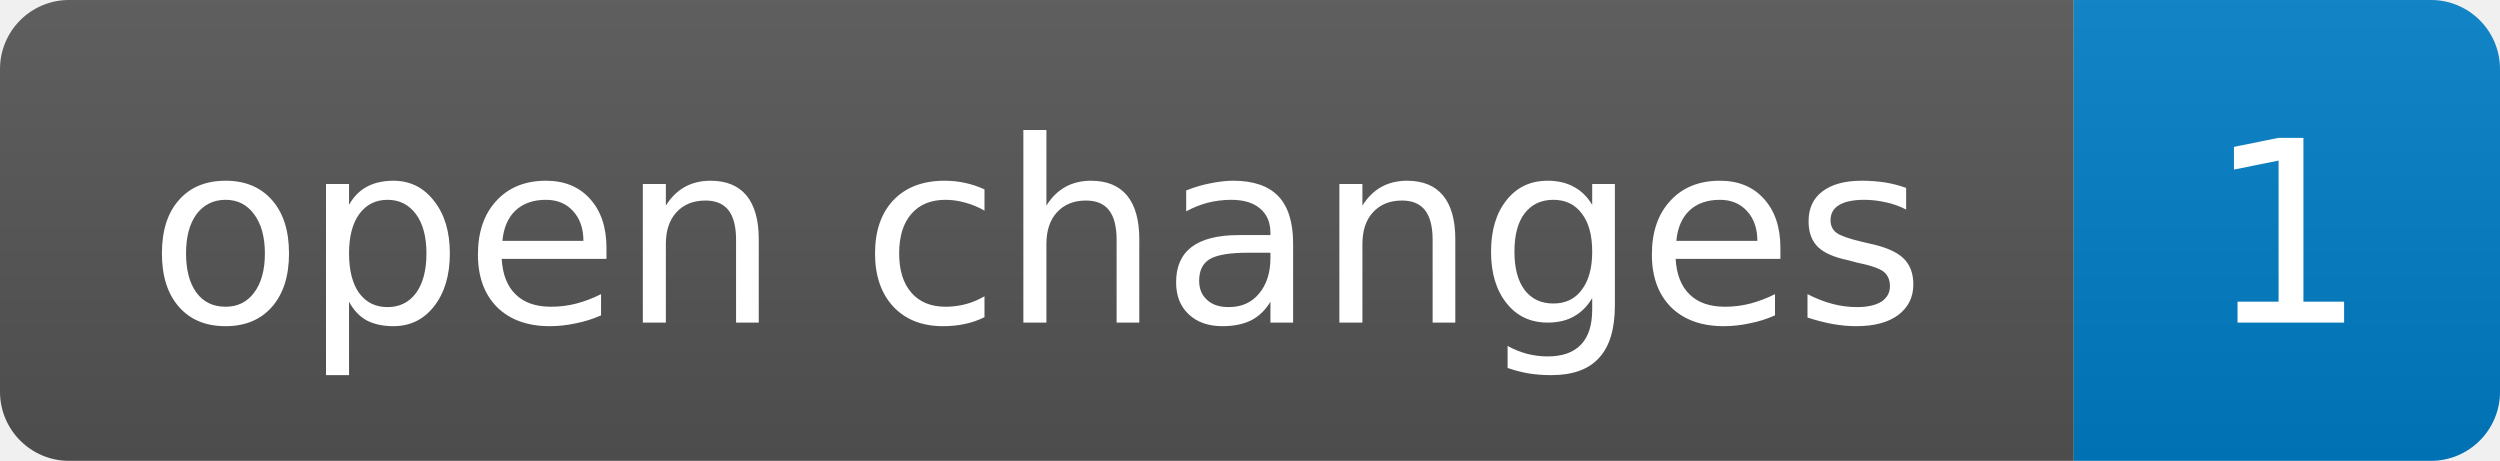
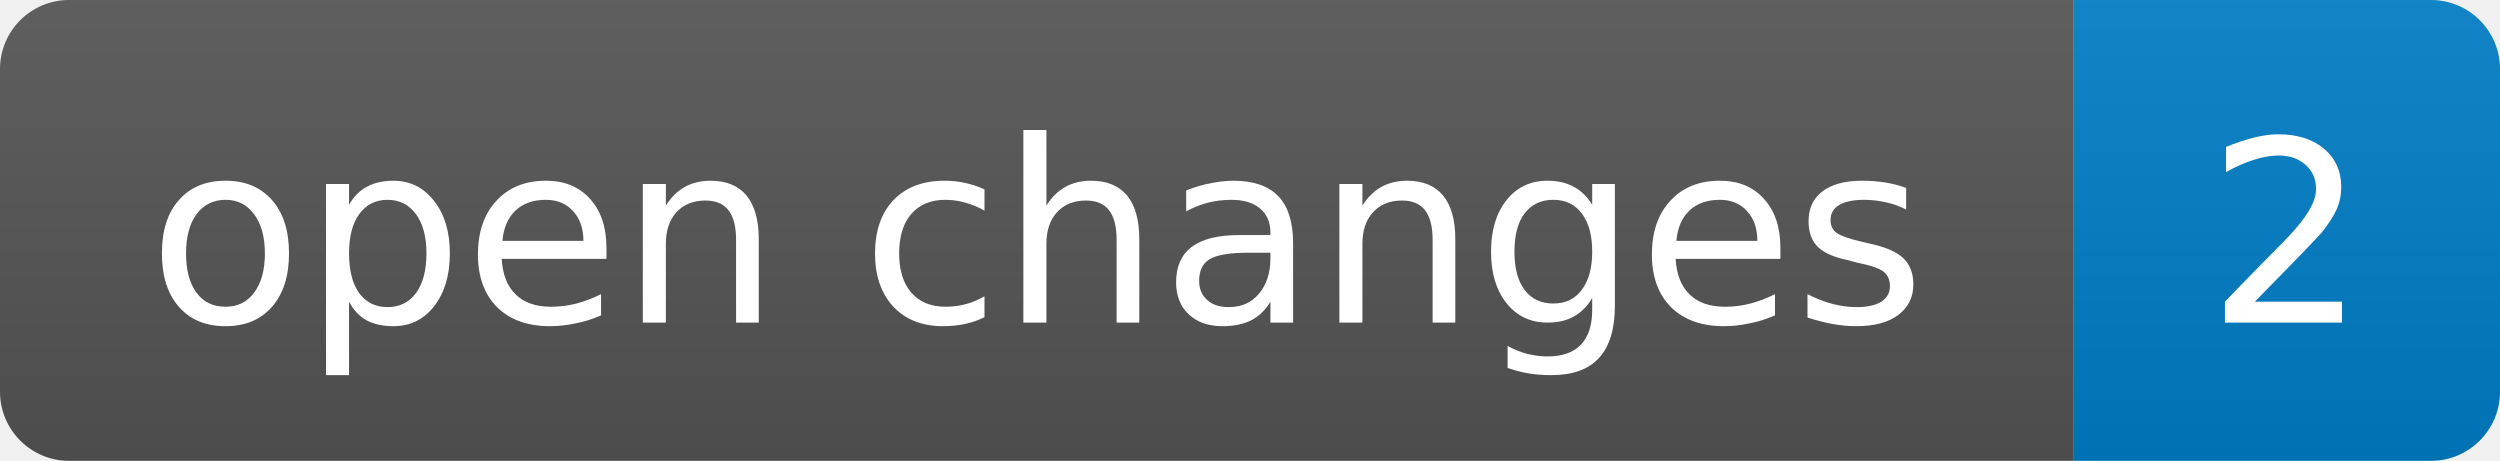
<svg xmlns="http://www.w3.org/2000/svg" width="108.5" height="20" role="img">
  <linearGradient id="s" x2="0" y2="100%">
    <stop offset="0" stop-color="#bbb" stop-opacity=".1" />
    <stop offset="1" stop-opacity=".1" />
  </linearGradient>
  <clipPath id="r">
    <rect width="108.5" height="20" rx="3" fill="#fff" />
  </clipPath>
  <g clip-path="url(#r)">
    <rect width="90" height="20" fill="#555" />
    <rect x="90" width="18.5" height="20" fill="#007ec6" />
    <rect width="108.5" height="20" fill="url(#s)" />
  </g>
  <g fill="#fff" text-anchor="middle" font-family="Verdana,Geneva,DejaVu Sans,sans-serif" text-rendering="geometricPrecision" font-size="11">
    <text x="45" y="14">open changes</text>
-     <text x="99.25" y="14">1</text>
+     <text x="99.25" y="14">2</text>
  </g>
</svg>
